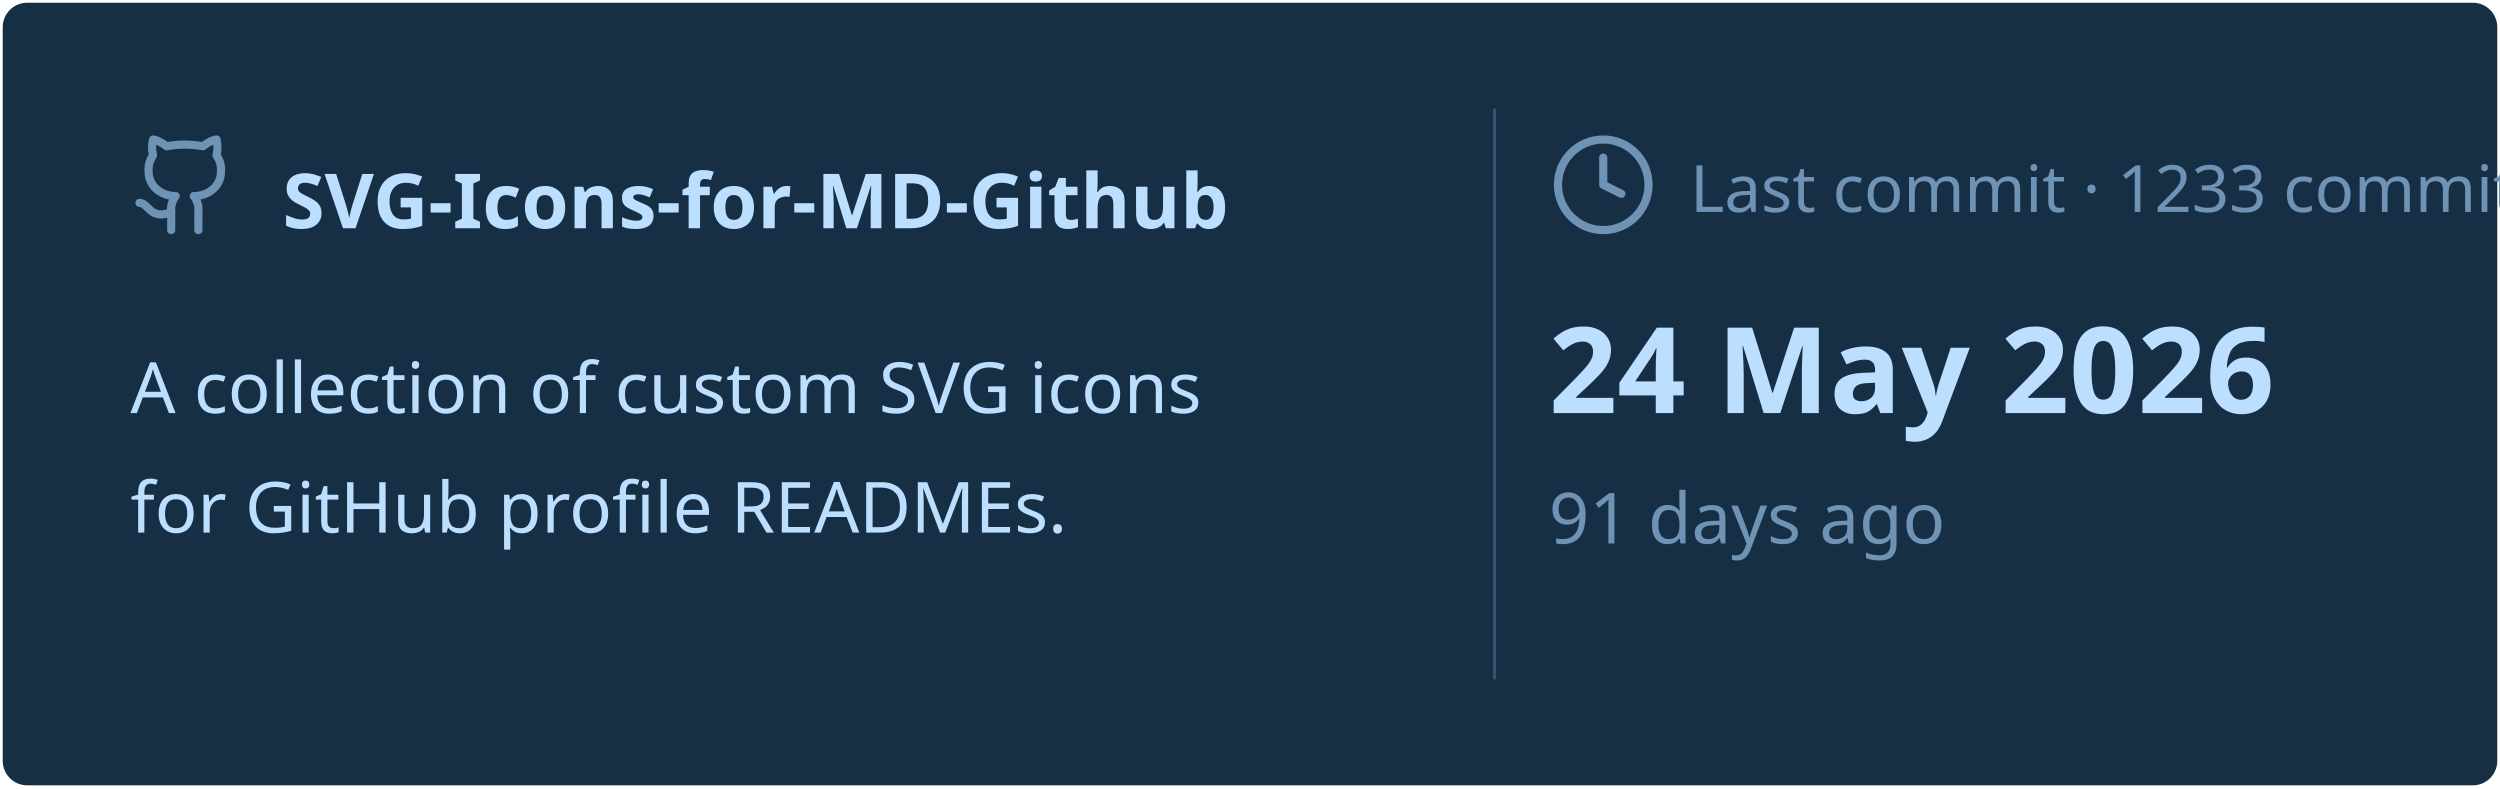
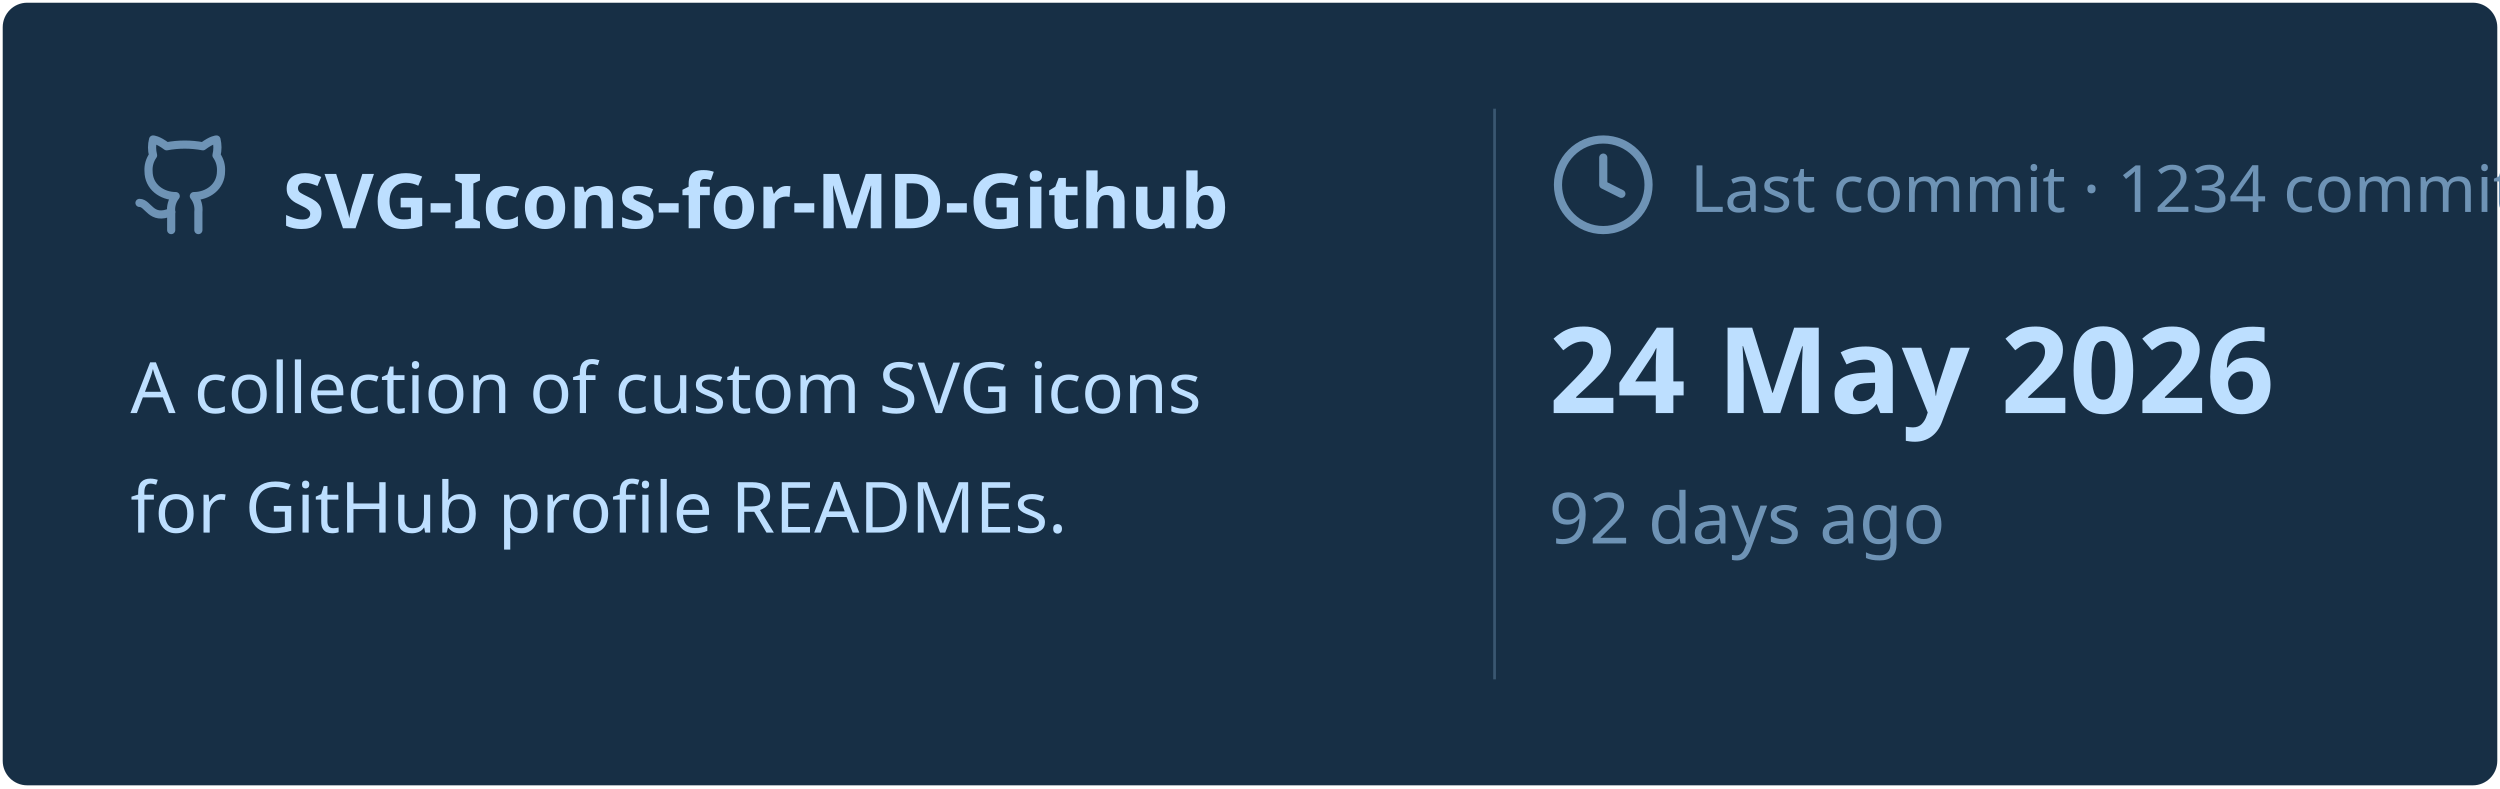
<svg xmlns="http://www.w3.org/2000/svg" viewBox="0 0 460 145" width="460px" height="145px">
  <rect stroke="#000000" stroke-opacity="0" fill="#172F45" rx="4.5" x="0.5" y="0.5" width="459" height="144" />
  <g transform="translate(24, 42)">
    <svg x="0" y="-18" width="20" height="20" viewBox="0 0 24 24" fill="none" stroke="#6E93B5" stroke-width="1.8" stroke-linecap="round" stroke-linejoin="round">
      <path d="M15 22v-4a4.8 4.8 0 0 0-1-3.5c3 0 6-2 6-5.5.08-1.25-.27-2.48-1-3.5.28-1.15.28-2.35 0-3.5 0 0-1 0-3 1.5-2.64-.5-5.36-.5-8 0C6 2 5 2 5 2c-.3 1.15-.3 2.35 0 3.5A5.403 5.403 0 0 0 4 9c0 3.5 3 5.5 6 5.5-.39.49-.68 1.05-.85 1.65-.17.6-.22 1.23-.15 1.85v4" />
      <path d="M9 18c-4.51 2-5-2-7-2" />
    </svg>
    <text x="28" y="0" font-family="&quot;Segoe UI&quot;, Ubuntu, sans-serif" font-size="14" font-weight="700" fill="#BDDFFF">SVG-Icons-for-MD-Github</text>
  </g>
  <text x="24" y="76" font-family="&quot;Segoe UI&quot;, Ubuntu, sans-serif" font-size="13" font-weight="400" fill="#BDDFFF">A collection of custom SVG icons</text>
  <text x="24" y="98" font-family="&quot;Segoe UI&quot;, Ubuntu, sans-serif" font-size="13" font-weight="400" fill="#BDDFFF">for GitHub profile READMEs.</text>
  <line x1="275" y1="20" x2="275" y2="125" stroke="#6E93B5" stroke-width="0.5" stroke-opacity="0.4" />
  <svg x="285" y="24" width="20" height="20" viewBox="0 0 24 24" fill="none" stroke="#6E93B5" stroke-width="1.8" stroke-linecap="round" stroke-linejoin="round">
    <circle cx="12" cy="12" r="10" />
    <polyline points="12 6 12 12 16 14" />
  </svg>
-   <text x="311" y="39" font-family="&quot;Segoe UI&quot;, Ubuntu, sans-serif" font-size="12" font-weight="400" fill="#6E93B5">Last commit · 1233 commits</text>
+   <text x="311" y="39" font-family="&quot;Segoe UI&quot;, Ubuntu, sans-serif" font-size="12" font-weight="400" fill="#6E93B5">Last commit · 1234 commits</text>
  <text x="285" y="76" font-family="&quot;Segoe UI&quot;, Ubuntu, sans-serif" font-size="22" font-weight="700" fill="#BDDFFF">24 May 2026</text>
-   <text x="285" y="100" font-family="&quot;Segoe UI&quot;, Ubuntu, sans-serif" font-size="13" font-weight="400" fill="#6E93B5">91 days ago</text>
+   <text x="285" y="100" font-family="&quot;Segoe UI&quot;, Ubuntu, sans-serif" font-size="13" font-weight="400" fill="#6E93B5">92 days ago</text>
</svg>
